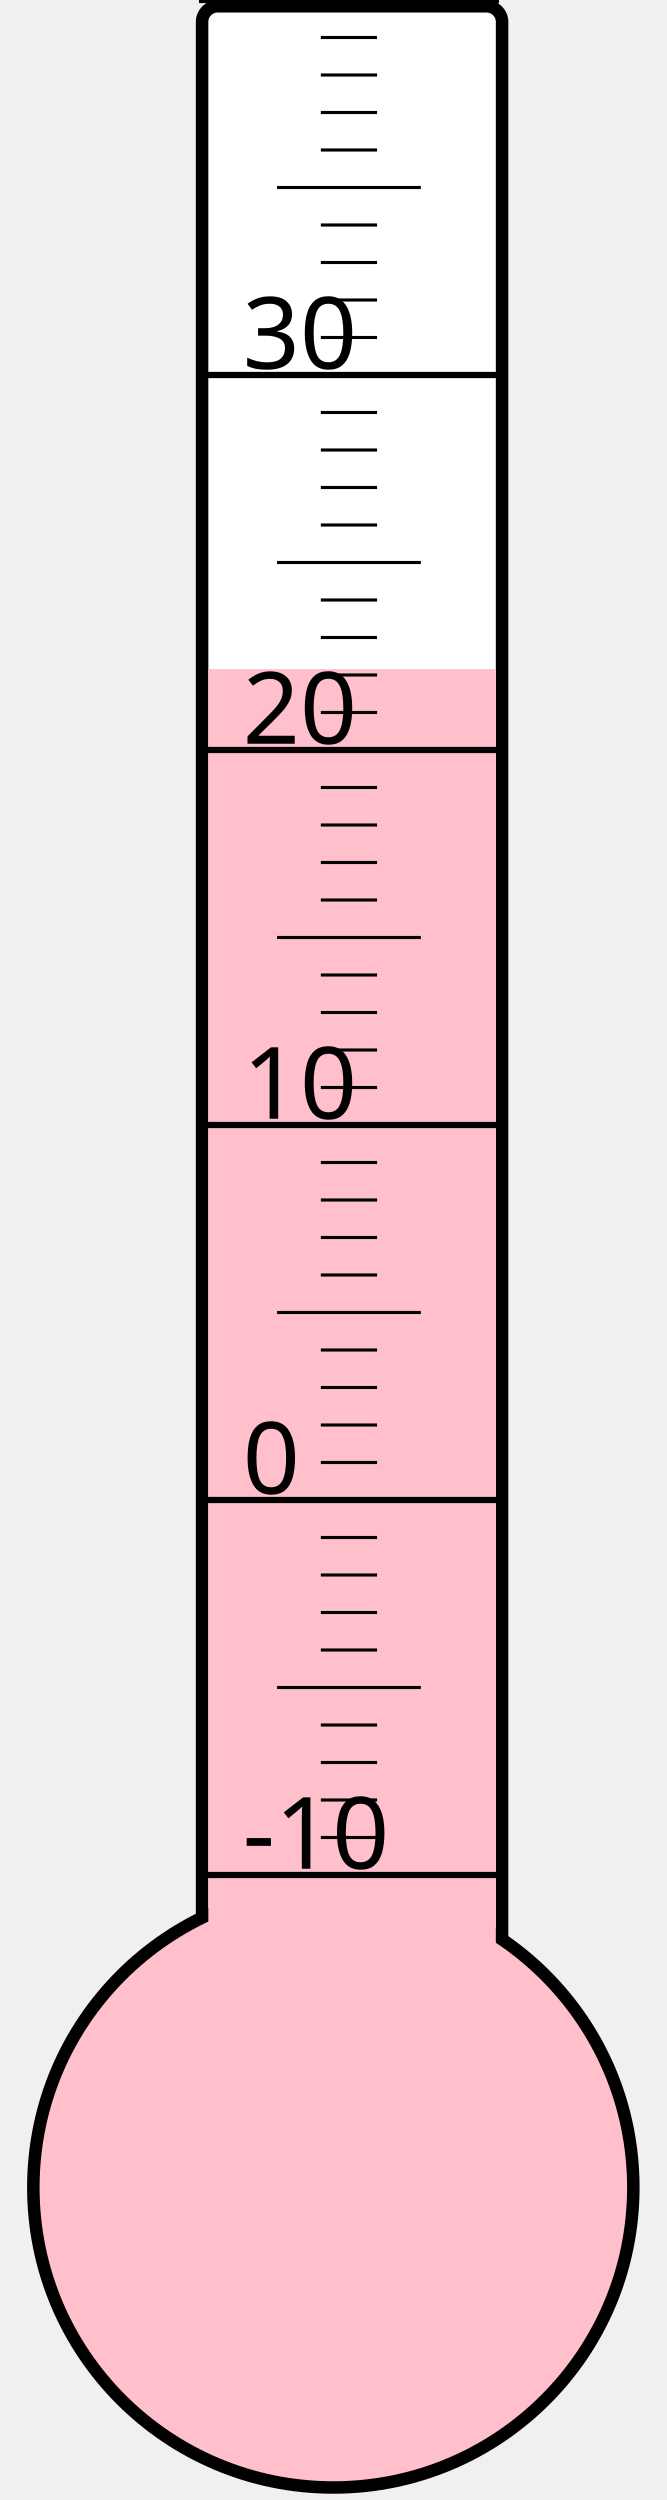
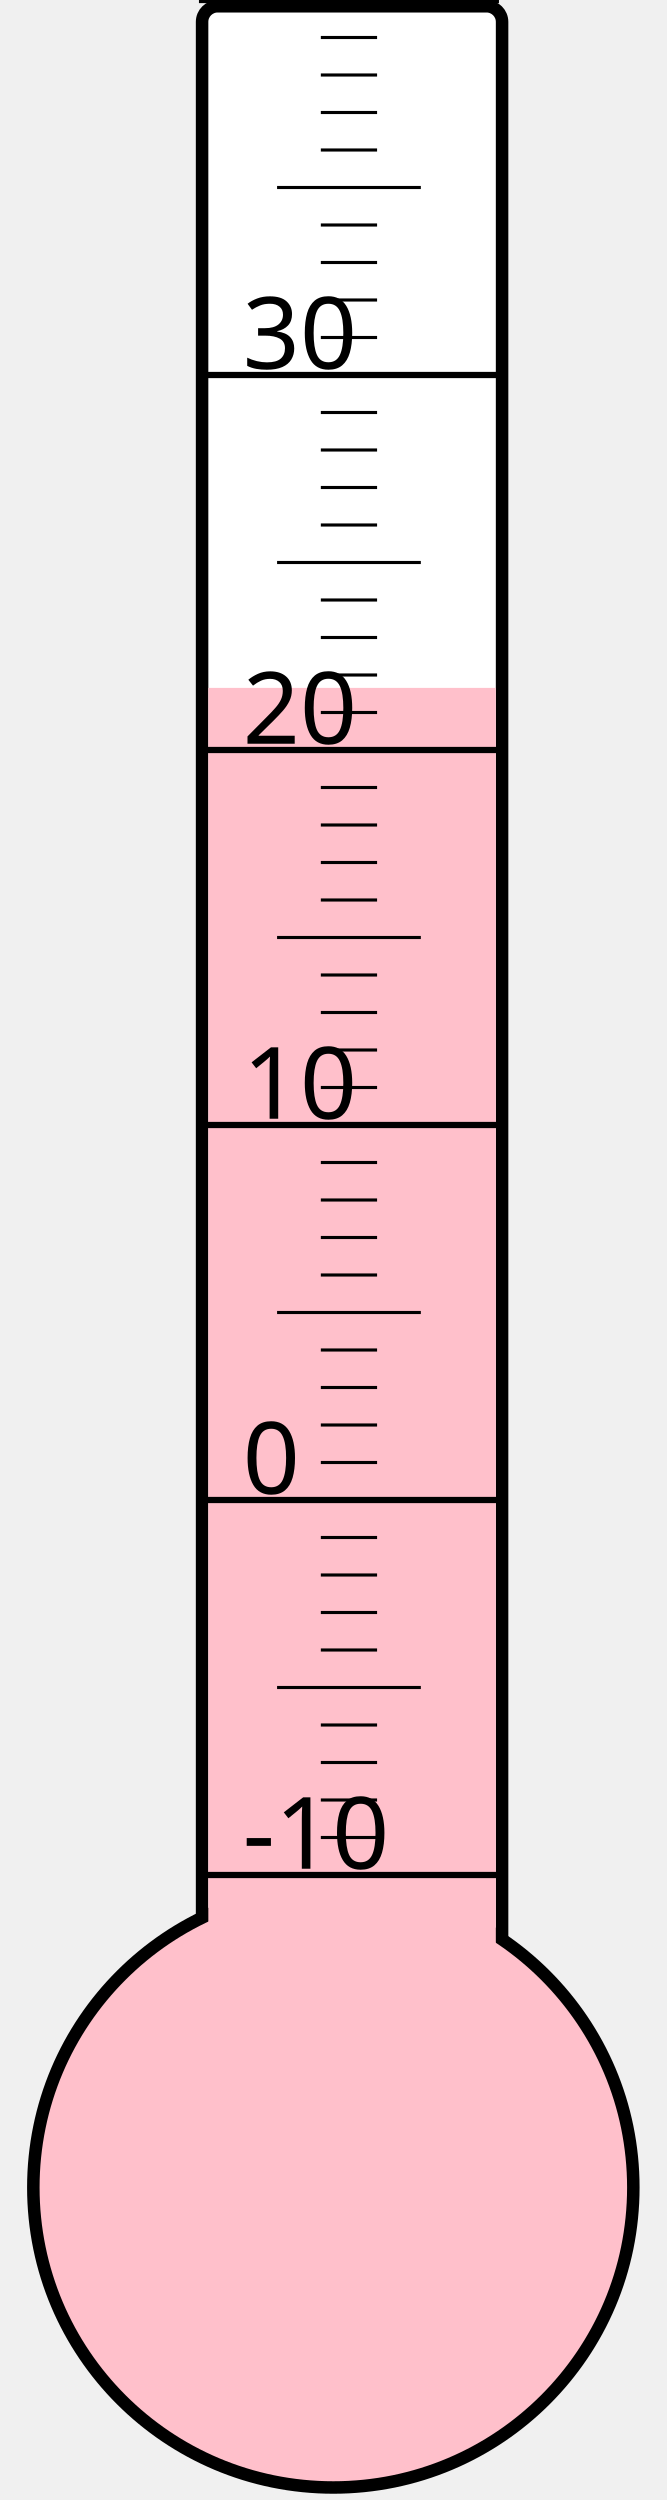
<svg xmlns="http://www.w3.org/2000/svg" width="40px" height="150px" viewBox="0 0 200 800">
  <rect width="200" height="800" x="0" y="0" style="fill: #ffffeb; fill-opacity: 0;" />
  <rect width="96" height="680" x="58" y="2" rx="5" ry="5" style="fill: white; fill-opacity: 1; stroke: black; stroke-width: 4;" />
  <circle cx="100" cy="700" r="96" style="fill: pink; stroke: black; stroke-width: 4;" />
-   <rect width="92" height="485.875" x="60" y="214.125" style="fill: pink; fill-opacity: 1; stroke-width: 0;" />
+   <rect width="92" height="479.875" x="60" y="220.125" style="fill: pink; fill-opacity: 1; stroke-width: 0;" />
  <text x="71" y="598" style="font-family: sans-serif; font-size: 24pt;">-10</text>
  <text x="71" y="478" style="font-family: sans-serif; font-size: 24pt;">0</text>
  <text x="71" y="358" style="font-family: sans-serif; font-size: 24pt;">10</text>
  <text x="71" y="238" style="font-family: sans-serif; font-size: 24pt;">20</text>
  <text x="71" y="118" style="font-family: sans-serif; font-size: 24pt;">30</text>
  <g style="stroke: black;">
    <line x1="57" y1="600" x2="153" y2="600" style="stroke-width: 2;" />
    <line x1="96" y1="588" x2="114" y2="588" style="stroke-width: 1;" />
    <line x1="96" y1="576" x2="114" y2="576" style="stroke-width: 1;" />
    <line x1="96" y1="564" x2="114" y2="564" style="stroke-width: 1;" />
    <line x1="96" y1="552" x2="114" y2="552" style="stroke-width: 1;" />
    <line x1="82" y1="540" x2="128" y2="540" style="stroke-width: 1;" />
    <line x1="96" y1="528" x2="114" y2="528" style="stroke-width: 1;" />
    <line x1="96" y1="516" x2="114" y2="516" style="stroke-width: 1;" />
    <line x1="96" y1="504" x2="114" y2="504" style="stroke-width: 1;" />
    <line x1="96" y1="492" x2="114" y2="492" style="stroke-width: 1;" />
    <line x1="57" y1="480" x2="153" y2="480" style="stroke-width: 2;" />
    <line x1="96" y1="468" x2="114" y2="468" style="stroke-width: 1;" />
    <line x1="96" y1="456" x2="114" y2="456" style="stroke-width: 1;" />
    <line x1="96" y1="444" x2="114" y2="444" style="stroke-width: 1;" />
    <line x1="96" y1="432" x2="114" y2="432" style="stroke-width: 1;" />
    <line x1="82" y1="420" x2="128" y2="420" style="stroke-width: 1;" />
    <line x1="96" y1="408" x2="114" y2="408" style="stroke-width: 1;" />
    <line x1="96" y1="396" x2="114" y2="396" style="stroke-width: 1;" />
    <line x1="96" y1="384" x2="114" y2="384" style="stroke-width: 1;" />
    <line x1="96" y1="372" x2="114" y2="372" style="stroke-width: 1;" />
    <line x1="57" y1="360" x2="153" y2="360" style="stroke-width: 2;" />
    <line x1="96" y1="348" x2="114" y2="348" style="stroke-width: 1;" />
    <line x1="96" y1="336" x2="114" y2="336" style="stroke-width: 1;" />
    <line x1="96" y1="324" x2="114" y2="324" style="stroke-width: 1;" />
    <line x1="96" y1="312" x2="114" y2="312" style="stroke-width: 1;" />
    <line x1="82" y1="300" x2="128" y2="300" style="stroke-width: 1;" />
    <line x1="96" y1="288" x2="114" y2="288" style="stroke-width: 1;" />
    <line x1="96" y1="276" x2="114" y2="276" style="stroke-width: 1;" />
    <line x1="96" y1="264" x2="114" y2="264" style="stroke-width: 1;" />
    <line x1="96" y1="252" x2="114" y2="252" style="stroke-width: 1;" />
    <line x1="57" y1="240" x2="153" y2="240" style="stroke-width: 2;" />
    <line x1="96" y1="228" x2="114" y2="228" style="stroke-width: 1;" />
    <line x1="96" y1="216" x2="114" y2="216" style="stroke-width: 1;" />
    <line x1="96" y1="204" x2="114" y2="204" style="stroke-width: 1;" />
    <line x1="96" y1="192" x2="114" y2="192" style="stroke-width: 1;" />
    <line x1="82" y1="180" x2="128" y2="180" style="stroke-width: 1;" />
    <line x1="96" y1="168" x2="114" y2="168" style="stroke-width: 1;" />
    <line x1="96" y1="156" x2="114" y2="156" style="stroke-width: 1;" />
    <line x1="96" y1="144" x2="114" y2="144" style="stroke-width: 1;" />
    <line x1="96" y1="132" x2="114" y2="132" style="stroke-width: 1;" />
    <line x1="57" y1="120" x2="153" y2="120" style="stroke-width: 2;" />
    <line x1="96" y1="108" x2="114" y2="108" style="stroke-width: 1;" />
    <line x1="96" y1="96" x2="114" y2="96" style="stroke-width: 1;" />
    <line x1="96" y1="84" x2="114" y2="84" style="stroke-width: 1;" />
    <line x1="96" y1="72" x2="114" y2="72" style="stroke-width: 1;" />
    <line x1="82" y1="60" x2="128" y2="60" style="stroke-width: 1;" />
    <line x1="96" y1="48" x2="114" y2="48" style="stroke-width: 1;" />
    <line x1="96" y1="36" x2="114" y2="36" style="stroke-width: 1;" />
    <line x1="96" y1="24" x2="114" y2="24" style="stroke-width: 1;" />
    <line x1="96" y1="12" x2="114" y2="12" style="stroke-width: 1;" />
    <line x1="57" y1="0" x2="153" y2="0" style="stroke-width: 2;" />
  </g>
</svg>
